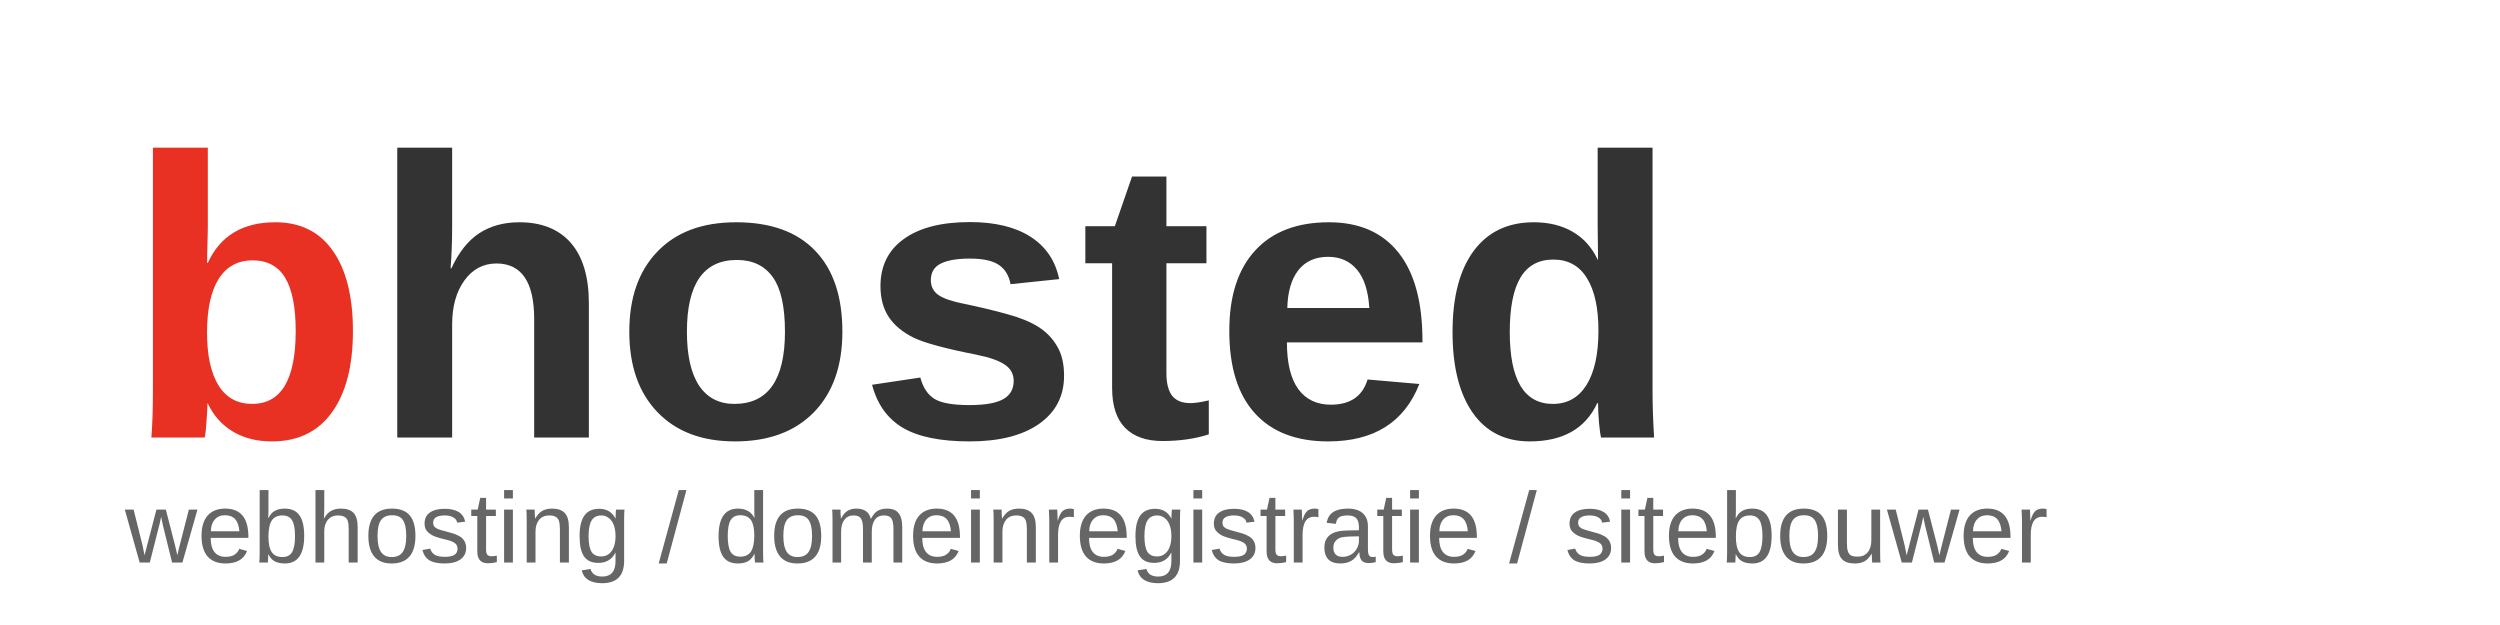
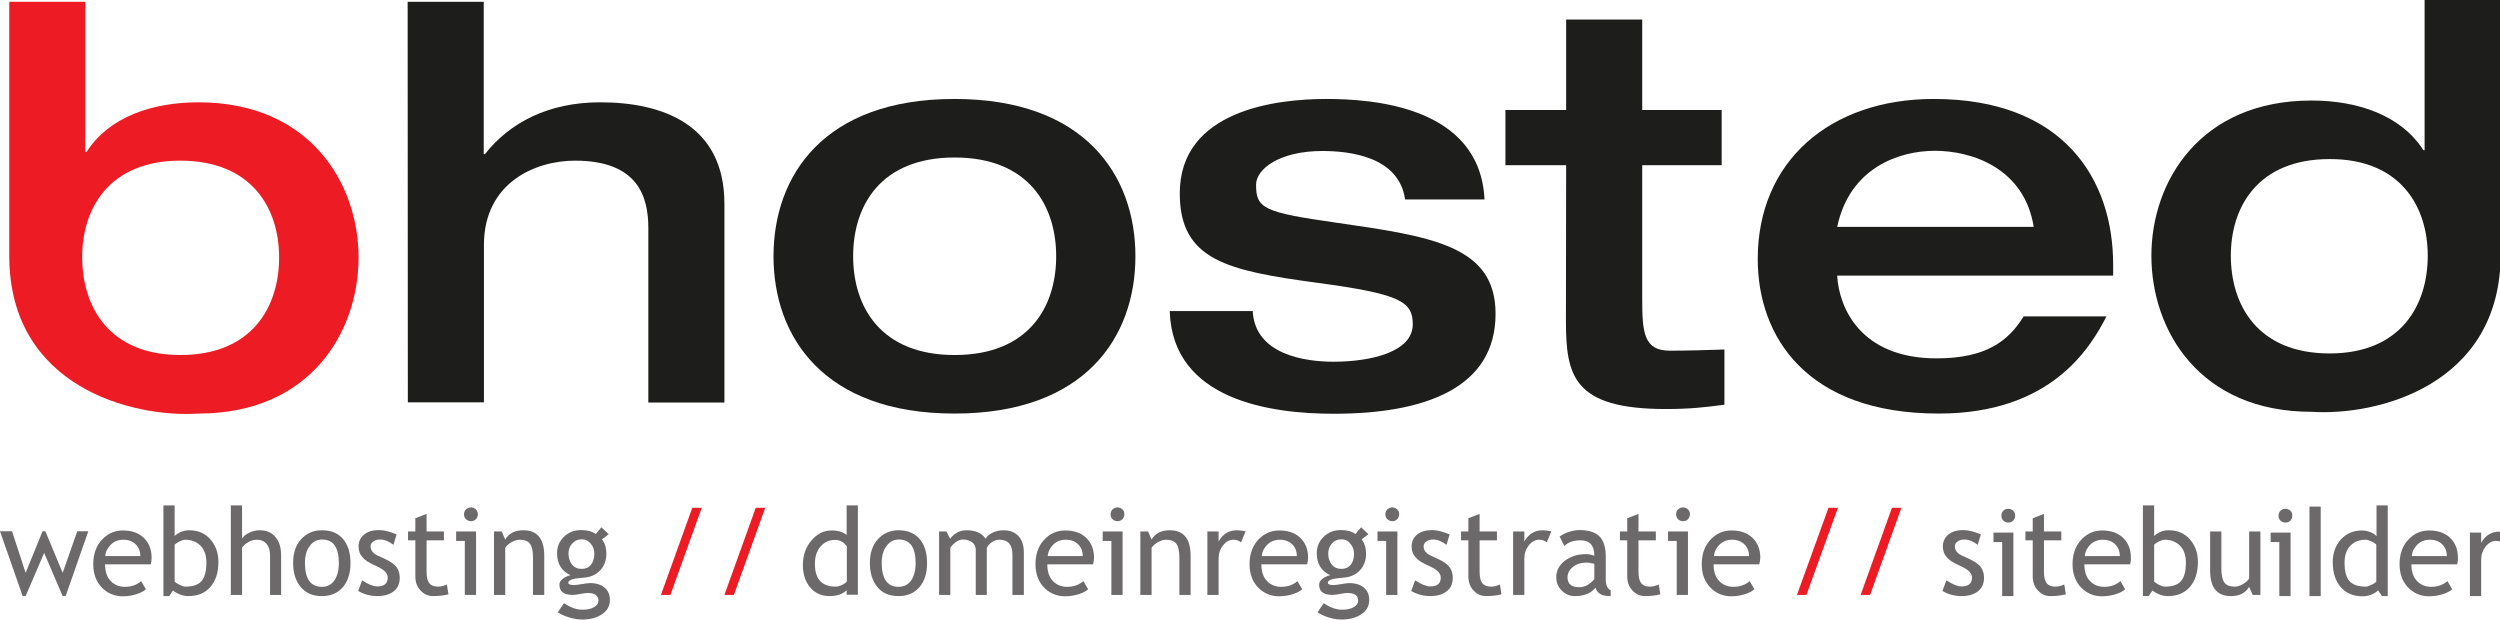
- <svg xmlns="http://www.w3.org/2000/svg" viewBox="0 0 200 50" fill="none">
-   <text x="10" y="35" font-family="Arial, sans-serif" font-size="32" font-weight="bold" fill="#E83023">
-     b<tspan fill="#333333">hosted</tspan>
-   </text>
-   <text x="10" y="45" font-family="Arial, sans-serif" font-size="8" fill="#666666">
-     webhosting / domeinregistratie / sitebouwer
-   </text>
+ <svg xmlns="http://www.w3.org/2000/svg" version="1.1" id="svg2" x="0px" y="0px" viewBox="0 0 169.1 41.9" style="enable-background:new 0 0 169.1 41.9;" xml:space="preserve">
+   <style type="text/css">
+ 	.st0{fill:#6C696A;}
+ 	.st1{fill:#ED1C24;}
+ 	.st2{fill:#1D1D1B;}
+ </style>
+   <g id="g10" transform="matrix(1.333333,0,0,-1.333333,0,41.92)">
+     <g id="g12" transform="scale(0.1)">
+       <g>
+         <path id="path14" class="st0" d="M33.3,12h-1.5l-9.4,21.9L13,12h-1.5L0,44.9h6.1L13,23.8l8.6,21.1H23l8.8-21.1l7.4,21.1h5.6     L33.3,12" />
+         <path id="path16" class="st0" d="M62.6,40.6c-2.5,0-4.7-0.8-6.4-2.5c-1.6-1.6-2.6-3.5-2.8-5.8h17.8c0,2.3-0.7,4.2-2.2,5.8     C67.5,39.7,65.3,40.6,62.6,40.6z M76.5,28.1H53.3c0-3.8,1-6.7,3.1-8.7c1.8-1.8,4.2-2.7,7-2.7c3.3,0,6,1,8.2,2.9l2.4-4.1     c-0.9-0.9-2.2-1.6-4.1-2.3c-2.3-0.8-4.8-1.3-7.6-1.3c-4,0-7.5,1.4-10.3,4.1c-3.1,3-4.7,7.1-4.7,12.2c0,5.3,1.6,9.6,4.8,12.8     c2.9,2.9,6.3,4.3,10.2,4.3c4.6,0,8.2-1.3,10.8-3.9c2.5-2.5,3.8-5.8,3.8-9.9C76.9,30.4,76.8,29.2,76.5,28.1" />
+         <path id="path18" class="st0" d="M88.6,38.1V19.5c0-0.3,0.7-0.8,2.1-1.6c1.4-0.7,2.5-1.1,3.2-1.1c3.9,0,6.7,0.9,8.3,2.8     c1.7,1.9,2.5,5,2.5,9.4c0,3.7-1,6.5-2.9,8.5c-2,2-4.6,3.1-7.9,3.1c-0.7,0-1.7-0.3-2.9-0.9C89.8,39.1,89,38.5,88.6,38.1z      M87.8,14.9l-2-2.9h-2.9v46h5.7V42.4c0.5,0.7,1.6,1.4,3,2.1c1.5,0.6,3,0.9,4.4,0.9c4.4,0,8-1.5,10.7-4.6c2.7-3,4.1-6.9,4.1-11.5     c0-5.4-1.4-9.6-4.1-12.7c-2.7-3.1-6.5-4.6-11.1-4.6c-1.5,0-3,0.3-4.5,0.9C89.7,13.5,88.5,14.1,87.8,14.9" />
+         <path id="path20" class="st0" d="M137,12.6v20.2c0,2.4-0.6,4.3-1.8,5.7c-1.2,1.4-2.8,2.1-5,2.1c-1.4,0-2.8-0.4-4.2-1.2     c-1.4-0.8-2.5-1.8-3.2-2.8V12.6h-5.7V58h5.7V41.2c0.8,1.2,2,2.2,3.7,3c1.7,0.8,3.4,1.2,5.2,1.2c3.4,0,6.1-1.1,8-3.4     c1.9-2.2,2.9-5.3,2.9-9.2V12.6H137" />
+         <path id="path22" class="st0" d="M154.7,28.8c0-8.1,2.9-12.1,8.6-12.1c2.7,0,4.8,1.1,6.3,3.2c1.5,2.2,2.3,5.1,2.3,8.8     c0,8-2.8,12-8.5,12c-2.6,0-4.7-1.1-6.2-3.2C155.5,35.4,154.7,32.5,154.7,28.8z M148.7,28.8c0,5,1.3,9,4,12     c2.7,3,6.2,4.6,10.6,4.6c4.6,0,8.2-1.5,10.7-4.4c2.5-2.9,3.8-7,3.8-12.2c0-5.2-1.3-9.3-3.9-12.3c-2.6-3-6.1-4.5-10.6-4.5     c-4.6,0-8.2,1.5-10.7,4.6C150,19.6,148.7,23.7,148.7,28.8" />
+         <path id="path24" class="st0" d="M181.7,14.6l2,5.4c3.2-2.1,5.7-3.1,7.7-3.1c3.5,0,5.3,1.5,5.3,4.5c0,2.1-1.7,3.9-5.1,5.5     c-2.6,1.2-4.4,2.1-5.3,2.7c-0.9,0.6-1.7,1.3-2.4,2.1c-0.7,0.8-1.2,1.6-1.5,2.5c-0.3,0.9-0.5,1.9-0.5,2.9c0,2.6,1,4.7,2.9,6.2     c1.9,1.5,4.4,2.2,7.5,2.2c2.3,0,5.3-0.7,8.9-2.2l-1.6-5.3c-2.3,1.8-4.5,2.7-6.8,2.7c-1.4,0-2.5-0.3-3.4-1     c-0.9-0.6-1.4-1.4-1.4-2.4c0-2.1,1.2-3.6,3.5-4.7l4.1-1.9c2.5-1.2,4.3-2.4,5.5-3.9c1.1-1.5,1.7-3.3,1.7-5.5c0-2.9-1-5.2-3-6.8     c-2-1.6-4.8-2.5-8.4-2.5C187.9,12,184.7,12.9,181.7,14.6" />
+         <path id="path26" class="st0" d="M210.7,40.3H207v4.5h3.7v6.7l5.7,2.2v-8.9h8.8v-4.5h-8.8v-16c0-2.7,0.5-4.6,1.4-5.8     c0.9-1.1,2.4-1.7,4.4-1.7c1.5,0,3,0.4,4.5,1.1l0.8-5c-2.4-0.6-5-0.9-7.8-0.9c-2.5,0-4.7,1-6.4,2.9c-1.8,1.9-2.6,4.3-2.6,7.1     L210.7,40.3" />
+         <path id="path28" class="st0" d="M238.9,57c1,0,1.8-0.4,2.5-1c0.7-0.7,1-1.5,1-2.5c0-1-0.3-1.8-1-2.5c-0.7-0.7-1.5-1-2.5-1     c-1,0-1.8,0.4-2.5,1c-0.7,0.7-1,1.5-1,2.5c0,1,0.3,1.8,1,2.5C237.1,56.6,238,57,238.9,57z M235.8,12.6V40h-4.4v4.8h10.1V12.6     H235.8" />
+         <path id="path30" class="st0" d="M270.4,12.6v18.7c0,3.4-0.5,5.8-1.5,7.2c-1,1.4-2.8,2.1-5.2,2.1c-1.3,0-2.7-0.4-4.1-1.2     c-1.4-0.8-2.5-1.7-3.3-2.9V12.6h-5.7v32.2h3.9l1.8-4.1c1.9,3.2,5,4.7,9.2,4.7c7,0,10.6-4.3,10.6-12.9V12.6H270.4" />
+         <path id="path32" class="st0" d="M295.1,40.8c-2,0-3.6-0.7-4.8-2.1c-1.3-1.4-1.9-3.1-1.9-5.1c0-2.2,0.6-4.1,1.8-5.6     c1.2-1.5,2.8-2.2,4.9-2.2c2,0,3.6,0.7,4.7,2.1c1.1,1.4,1.7,3.3,1.7,5.6c0,2-0.6,3.7-1.8,5.1C298.5,40.1,297,40.8,295.1,40.8z      M283,3.8l3.1,4.6c3.3-2.2,6.4-3.3,9.2-3.3c2.6,0,4.6,0.4,6.1,1.3c1.5,0.9,2.2,2,2.2,3.3c0,2.6-1.9,3.9-5.6,3.9     c-0.6,0-1.8-0.2-3.5-0.5c-1.7-0.3-3-0.5-3.9-0.5c-4.6,0-6.8,1.7-6.8,5.2c0,1.1,0.5,2,1.6,2.9c1.1,0.9,2.4,1.5,4,1.9     c-4.5,2.1-6.8,5.8-6.8,11.1c0,3.4,1.2,6.2,3.5,8.4c2.3,2.2,5.2,3.4,8.7,3.4c3.2,0,5.6-0.7,7.4-2l2.9,3.4l3.7-3.5l-3.4-2.6     c1.5-1.9,2.2-4.4,2.2-7.4c0-3.2-1-6-3-8.2c-2-2.2-4.7-3.5-8-3.8l-4.7-0.5c-0.6-0.1-1.3-0.3-2.2-0.6c-0.9-0.4-1.4-0.9-1.4-1.5     c0-0.8,1-1.2,2.9-1.2c0.9,0,2.2,0.2,4,0.5c1.8,0.3,3.2,0.5,4.1,0.5c3.2,0,5.6-0.8,7.4-2.3c1.8-1.5,2.7-3.6,2.7-6.3     c0-3-1.3-5.4-4-7.2c-2.6-1.8-6-2.7-10.1-2.7c-2.1,0-4.3,0.4-6.6,1.1C286.3,1.9,284.4,2.8,283,3.8" />
+       </g>
+       <g>
+         <path id="path34" class="st1" d="M340.1,12.6h-4.8l15.9,44.2h4.8L340.1,12.6" />
+         <path id="path36" class="st1" d="M372.3,12.6h-4.8l15.9,44.2h4.8L372.3,12.6" />
+       </g>
+       <g>
+         <path id="path38" class="st0" d="M429.5,37.3c-1.4,2.1-3.4,3.2-5.9,3.2c-3.1,0-5.5-1.2-7.4-3.4c-1.9-2.3-2.8-5.2-2.8-8.7     c0-7.8,3.5-11.6,10.6-11.6c0.9,0,2,0.3,3.2,0.9c1.3,0.6,2.1,1.2,2.4,1.8V37.3z M429.5,12.7V15c-2-2-4.9-3-8.6-3     c-4,0-7.3,1.4-9.8,4.3c-2.5,2.9-3.8,6.7-3.8,11.5c0,4.8,1.4,8.9,4.3,12.4c2.9,3.4,6.3,5.1,10.3,5.1c3.3,0,5.8-0.8,7.6-2.3V58h5.7     V12.7H429.5" />
+         <path id="path40" class="st0" d="M447.3,28.8c0-8.1,2.9-12.1,8.6-12.1c2.7,0,4.8,1.1,6.3,3.2c1.5,2.2,2.3,5.1,2.3,8.8     c0,8-2.8,12-8.5,12c-2.6,0-4.7-1.1-6.2-3.2C448.1,35.4,447.3,32.5,447.3,28.8z M441.3,28.8c0,5,1.3,9,4,12     c2.7,3,6.2,4.6,10.5,4.6c4.6,0,8.2-1.5,10.7-4.4c2.5-2.9,3.8-7,3.8-12.2c0-5.2-1.3-9.3-3.9-12.3c-2.6-3-6.1-4.5-10.6-4.5     c-4.6,0-8.2,1.5-10.7,4.6C442.6,19.6,441.3,23.7,441.3,28.8" />
+         <path id="path42" class="st0" d="M513.6,12.6V33c0,5.1-2.2,7.6-6.6,7.6c-1.4,0-2.7-0.4-3.9-1.3c-1.2-0.8-2-1.8-2.5-2.9V12.6H495     v22.9c0,1.6-0.6,2.8-1.8,3.8c-1.2,0.9-2.8,1.4-4.7,1.4c-1.1,0-2.4-0.4-3.6-1.3s-2.2-1.9-2.8-2.9V12.6h-5.7v32.2h3.7l1.9-3.7     c2.2,2.9,5,4.3,8.3,4.3c4.6,0,7.8-1.4,9.7-4.3c0.6,1.2,1.8,2.2,3.6,3.1c1.7,0.8,3.5,1.2,5.4,1.2c3.3,0,5.9-1,7.7-3     c1.8-2,2.7-4.7,2.7-8.3V12.6H513.6" />
+         <path id="path44" class="st0" d="M540.7,40.6c-2.5,0-4.7-0.8-6.4-2.5c-1.6-1.6-2.6-3.5-2.8-5.8h17.8c0,2.3-0.7,4.2-2.2,5.8     C545.6,39.7,543.4,40.6,540.7,40.6z M554.5,28.1h-23.2c0-3.8,1-6.7,3.1-8.7c1.8-1.8,4.2-2.7,7-2.7c3.3,0,6,1,8.2,2.9l2.4-4.1     c-0.9-0.9-2.2-1.6-4.1-2.3c-2.3-0.8-4.8-1.3-7.6-1.3c-4,0-7.5,1.4-10.3,4.1c-3.1,3-4.7,7.1-4.7,12.2c0,5.3,1.6,9.6,4.8,12.8     c2.9,2.9,6.3,4.3,10.3,4.3c4.6,0,8.2-1.3,10.8-3.9c2.5-2.5,3.8-5.8,3.8-9.9C555,30.4,554.8,29.2,554.5,28.1" />
+         <path id="path46" class="st0" d="M566.9,57c1,0,1.8-0.4,2.5-1c0.7-0.7,1-1.5,1-2.5c0-1-0.4-1.8-1-2.5c-0.7-0.7-1.5-1-2.5-1     c-1,0-1.8,0.4-2.5,1c-0.7,0.7-1,1.5-1,2.5c0,1,0.4,1.8,1,2.5C565.1,56.6,565.9,57,566.9,57z M563.8,12.6V40h-4.4v4.8h10.1V12.6     L563.8,12.6" />
+         <path id="path48" class="st0" d="M598.3,12.6v18.7c0,3.4-0.5,5.8-1.5,7.2c-1,1.4-2.8,2.1-5.2,2.1c-1.3,0-2.7-0.4-4.1-1.2     c-1.4-0.8-2.5-1.7-3.3-2.9V12.6h-5.7v32.2h3.9l1.8-4.1c1.9,3.2,5,4.7,9.2,4.7c7.1,0,10.6-4.3,10.6-12.9V12.6H598.3" />
+         <path id="path50" class="st0" d="M629.6,39.3c-1.2,0.9-2.5,1.3-3.8,1.3c-2,0-3.8-0.9-5.3-2.8c-1.5-1.9-2.3-4.1-2.3-6.7V12.6h-5.7     v32.2h5.7v-5.1c2.1,3.8,5.2,5.7,9.3,5.7c1,0,2.5-0.2,4.4-0.5L629.6,39.3" />
+         <path id="path52" class="st0" d="M649.3,40.6c-2.5,0-4.7-0.8-6.4-2.5c-1.6-1.6-2.6-3.5-2.8-5.8h17.8c0,2.3-0.7,4.2-2.2,5.8     C654.2,39.7,652,40.6,649.3,40.6z M663.1,28.1h-23.2c0-3.8,1-6.7,3.1-8.7c1.8-1.8,4.2-2.7,7-2.7c3.3,0,6,1,8.2,2.9l2.4-4.1     c-0.9-0.9-2.2-1.6-4.1-2.3c-2.3-0.8-4.8-1.3-7.6-1.3c-4,0-7.5,1.4-10.3,4.1c-3.1,3-4.7,7.1-4.7,12.2c0,5.3,1.6,9.6,4.8,12.8     c2.9,2.9,6.3,4.3,10.3,4.3c4.6,0,8.2-1.3,10.8-3.9c2.5-2.5,3.8-5.8,3.8-9.9C663.6,30.4,663.4,29.2,663.1,28.1" />
+         <path id="path54" class="st0" d="M680.5,40.8c-2,0-3.6-0.7-4.8-2.1c-1.2-1.4-1.9-3.1-1.9-5.1c0-2.2,0.6-4.1,1.8-5.6     c1.2-1.5,2.9-2.2,4.9-2.2c2,0,3.6,0.7,4.7,2.1c1.2,1.4,1.7,3.3,1.7,5.6c0,2-0.6,3.7-1.9,5.1C683.9,40.1,682.4,40.8,680.5,40.8z      M668.4,3.8l3.1,4.6c3.3-2.2,6.4-3.3,9.2-3.3c2.6,0,4.6,0.4,6.1,1.3c1.5,0.9,2.2,2,2.2,3.3c0,2.6-1.9,3.9-5.6,3.9     c-0.6,0-1.8-0.2-3.5-0.5c-1.7-0.3-3-0.5-3.9-0.5c-4.6,0-6.8,1.7-6.8,5.2c0,1.1,0.5,2,1.6,2.9c1.1,0.9,2.4,1.5,4,1.9     c-4.5,2.1-6.8,5.8-6.8,11.1c0,3.4,1.2,6.2,3.5,8.4c2.3,2.2,5.2,3.4,8.7,3.4c3.2,0,5.6-0.7,7.4-2l2.9,3.4l3.7-3.5l-3.4-2.6     c1.4-1.9,2.2-4.4,2.2-7.4c0-3.2-1-6-3-8.2c-2-2.2-4.7-3.5-8-3.8l-4.7-0.5c-0.6-0.1-1.3-0.3-2.3-0.6c-0.9-0.4-1.4-0.9-1.4-1.5     c0-0.8,1-1.2,2.9-1.2c0.9,0,2.2,0.2,4,0.5c1.8,0.3,3.2,0.5,4,0.5c3.2,0,5.6-0.8,7.4-2.3c1.8-1.5,2.7-3.6,2.7-6.3     c0-3-1.3-5.4-4-7.2c-2.7-1.8-6-2.7-10.1-2.7c-2.1,0-4.3,0.4-6.6,1.1C671.7,1.9,669.8,2.8,668.4,3.8" />
+         <path id="path56" class="st0" d="M706.3,57c1,0,1.8-0.4,2.5-1c0.7-0.7,1-1.5,1-2.5c0-1-0.4-1.8-1-2.5c-0.7-0.7-1.5-1-2.5-1     c-1,0-1.8,0.4-2.5,1c-0.7,0.7-1,1.5-1,2.5c0,1,0.3,1.8,1,2.5C704.5,56.6,705.4,57,706.3,57z M703.2,12.6V40h-4.4v4.8h10.1V12.6     H703.2" />
+         <path id="path58" class="st0" d="M715.9,14.6l2,5.4c3.2-2.1,5.7-3.1,7.7-3.1c3.5,0,5.3,1.5,5.3,4.5c0,2.1-1.7,3.9-5.1,5.5     c-2.6,1.2-4.4,2.1-5.3,2.7c-0.9,0.6-1.7,1.3-2.4,2.1c-0.7,0.8-1.2,1.6-1.5,2.5c-0.3,0.9-0.5,1.9-0.5,2.9c0,2.6,1,4.7,2.9,6.2     c1.9,1.5,4.4,2.2,7.5,2.2c2.3,0,5.3-0.7,8.9-2.2l-1.6-5.3c-2.3,1.8-4.6,2.7-6.8,2.7c-1.3,0-2.5-0.3-3.4-1     c-0.9-0.6-1.4-1.4-1.4-2.4c0-2.1,1.2-3.6,3.5-4.7l4.1-1.9c2.5-1.2,4.3-2.4,5.5-3.9c1.1-1.5,1.7-3.3,1.7-5.5c0-2.9-1-5.2-3-6.8     c-2-1.6-4.8-2.5-8.4-2.5C722.1,12,718.9,12.9,715.9,14.6" />
+         <path id="path60" class="st0" d="M744.9,40.3h-3.7v4.5h3.7v6.7l5.7,2.2v-8.9h8.8v-4.5h-8.8v-16c0-2.7,0.5-4.6,1.4-5.8     c0.9-1.1,2.4-1.7,4.4-1.7c1.4,0,3,0.4,4.5,1.1l0.8-5c-2.4-0.6-5-0.9-7.8-0.9c-2.5,0-4.7,1-6.4,2.9c-1.8,1.9-2.6,4.3-2.6,7.1     L744.9,40.3" />
+         <path id="path62" class="st0" d="M784.7,39.3c-1.2,0.9-2.5,1.3-3.8,1.3c-2,0-3.8-0.9-5.3-2.8c-1.5-1.9-2.3-4.1-2.3-6.7V12.6h-5.7     v32.2h5.7v-5.1c2.1,3.8,5.2,5.7,9.3,5.7c1,0,2.5-0.2,4.4-0.5L784.7,39.3" />
+         <path id="path64" class="st0" d="M808.8,28.4c-1.8,0.4-3.1,0.6-3.8,0.6c-2.9,0-5.2-0.7-7.1-2.2c-1.8-1.5-2.7-3.2-2.7-5.3     c0-3.3,2-5,5.9-5c2.9,0,5.4,1.4,7.7,4.1V28.4z M809.4,16.3c-2.3-2.9-5.8-4.3-10.5-4.3c-2.5,0-4.7,0.9-6.6,2.8     c-1.9,1.8-2.8,4.1-2.8,6.8c0,3.3,1.4,6,4.3,8.3c2.9,2.2,6.5,3.4,10.9,3.4c1.2,0,2.6-0.3,4.1-0.8c0,5.2-2.3,7.8-7,7.8     c-3.6,0-6.3-1-8.2-2.9l-2.4,4.8c1.1,0.9,2.6,1.6,4.5,2.3c1.9,0.6,3.7,1,5.5,1c4.7,0,8.1-1.1,10.2-3.2c2.1-2.1,3.2-5.5,3.2-10.1     V20.5c0-2.8,0.8-4.7,2.5-5.6v-2.9c-2.3,0-4.1,0.3-5.2,1C810.7,13.7,809.8,14.8,809.4,16.3" />
+         <path id="path66" class="st0" d="M825.5,40.3h-3.7v4.5h3.7v6.7l5.7,2.2v-8.9h8.8v-4.5h-8.8v-16c0-2.7,0.5-4.6,1.4-5.8     c0.9-1.1,2.4-1.7,4.4-1.7c1.4,0,3,0.4,4.5,1.1l0.8-5c-2.4-0.6-5-0.9-7.8-0.9c-2.5,0-4.7,1-6.4,2.9c-1.8,1.9-2.6,4.3-2.6,7.1V40.3     " />
+         <path id="path68" class="st0" d="M853.8,57c1,0,1.8-0.4,2.5-1c0.7-0.7,1-1.5,1-2.5c0-1-0.4-1.8-1-2.5c-0.7-0.7-1.5-1-2.5-1     c-1,0-1.8,0.4-2.5,1c-0.7,0.7-1,1.5-1,2.5c0,1,0.3,1.8,1,2.5C852,56.6,852.8,57,853.8,57z M850.6,12.6V40h-4.4v4.8h10.1V12.6     H850.6" />
+         <path id="path70" class="st0" d="M878.7,40.6c-2.5,0-4.7-0.8-6.4-2.5c-1.6-1.6-2.6-3.5-2.8-5.8h17.8c0,2.3-0.7,4.2-2.2,5.8     C883.5,39.7,881.4,40.6,878.7,40.6z M892.5,28.1h-23.2c0-3.8,1-6.7,3.1-8.7c1.8-1.8,4.2-2.7,7-2.7c3.3,0,6,1,8.2,2.9l2.4-4.1     c-0.9-0.9-2.2-1.6-4.1-2.3c-2.3-0.8-4.8-1.3-7.6-1.3c-4,0-7.5,1.4-10.3,4.1c-3.1,3-4.7,7.1-4.7,12.2c0,5.3,1.6,9.6,4.8,12.8     c2.9,2.9,6.3,4.3,10.3,4.3c4.6,0,8.2-1.3,10.8-3.9c2.5-2.5,3.8-5.8,3.8-9.9C892.9,30.4,892.8,29.2,892.5,28.1" />
+       </g>
+       <g>
+         <path id="path72" class="st1" d="M916.4,12.6h-4.8l16,44.2h4.8L916.4,12.6" />
+         <path id="path74" class="st1" d="M948.7,12.6h-4.8l15.9,44.2h4.8L948.7,12.6" />
+       </g>
+       <g>
+         <path id="path94" class="st1" d="M4.7,184.6c0-66.8,63-82.2,96-80c56.6,0,81.2,41.2,81.2,79.2c0,37.5-24.6,78.7-81.2,78.7     c-23.2,0-45.4-7.3-56.8-25.2h-0.6v76.2H4.7C4.7,313.5,4.7,197,4.7,184.6z M91.5,232.9c36.4,0,50.1-24.4,50.1-49     c0-25.2-13.7-49.6-50.1-49.6c-36.1,0-49.8,24.4-49.8,49.6C41.6,208.5,55.3,232.9,91.5,232.9" />
+         <path id="path96" class="st2" d="M206.8,313.5h38.6v-77.3h0.6c12.6,16,32.2,26.3,58.5,26.3c31.9,0,63-11.5,63-51.5V110.2h-38.6     v88.5c0,16-5.3,34.2-37.2,34.2c-20.2,0-46.2-11.2-46.2-42.8v-79.8h-38.6L206.8,313.5" />
+         <path id="path98" class="st2" d="M392.4,184.4c0-40.9,25.5-79.8,91.8-79.8c66.4,0,91.8,38.9,91.8,79.8s-25.5,79.8-91.8,79.8     C417.9,264.2,392.4,225.3,392.4,184.4z M432.8,184.4c0,25.8,14,50.1,51.5,50.1c37.5,0,51.5-24.4,51.5-50.1     c0-25.8-14-50.1-51.5-50.1C446.8,134.3,432.8,158.7,432.8,184.4" />
+         <path id="path100" class="st2" d="M635.5,156.7c1.1-22.4,26.9-25.8,40.9-25.8c19.3,0,40.3,5,40.3,19c0,11.5-6.4,15.4-48.2,21     c-45.9,6.2-70,11.5-70,45.4c0,42.3,49.3,47.9,74.2,47.9c23,0,78.1-3.4,80.4-51h-40.3c-3.1,22.1-28.8,24.6-42,24.6     c-21.8,0-33.6-9.2-33.6-17.1c0-12,3.6-14,40.9-19.3c48.7-7,80.6-11.8,80.6-46.2c0-37.8-36.1-50.7-82.1-50.7     c-31.6,0-81.8,6.7-83.2,52.1H635.5" />
+         <path id="path102" class="st2" d="M794.5,230.6h-30.8v28h30.8v45.9h38.6v-45.9h40.3v-28h-40.3v-67.8c0-17.1,0.8-26.3,14-26.3     c9.5,0,18.5,0.3,27.7,0.6v-28c-10.4-1.4-17.9-2.2-29.7-2.2c-47,0-50.7,16.8-50.7,44.8L794.5,230.6" />
+         <path id="path104" class="st2" d="M1072,174.6v5.6c0,43.4-25.2,84-91,84c-52.6,0-89.3-31.6-89.3-81.2c0-39.5,24.9-78.4,91.8-78.4     c56.6,0,76.7,32.8,85.1,49.3h-42c-7.6-12.3-18.8-21.3-44.2-21.3c-38.4,0-49.5,25.5-50.4,42H1072z M932,199.3     c6.4,30.2,31.6,38.6,49.6,38.6c19,0,45.4-9,50.1-38.6L932,199.3" />
+         <path id="path106" class="st2" d="M1268.6,314.4H1230v-76.2h-0.6c-11.5,17.9-33.6,25.2-56.8,25.2c-56.6,0-81.2-41.2-81.2-78.7     c0-38.1,24.6-79.2,81.2-79.2c33.1-2.2,96,13.2,96,80C1268.6,197.9,1268.6,314.4,1268.6,314.4z M1231.6,184.7     c0-25.2-13.7-49.6-49.8-49.6c-36.4,0-50.1,24.4-50.1,49.6c0,24.7,13.7,49,50.1,49C1217.9,233.8,1231.6,209.4,1231.6,184.7" />
+       </g>
+       <g>
+         <path id="path24_1_" class="st0" d="M985.4,14.6l2,5.4c3.2-2.1,5.7-3.1,7.7-3.1c3.5,0,5.3,1.5,5.3,4.5c0,2.1-1.7,3.9-5.1,5.5     c-2.6,1.2-4.4,2.1-5.3,2.7c-0.9,0.6-1.7,1.3-2.4,2.1c-0.7,0.8-1.2,1.6-1.5,2.5c-0.3,0.9-0.5,1.9-0.5,2.9c0,2.6,1,4.7,2.9,6.2     c1.9,1.5,4.4,2.2,7.5,2.2c2.3,0,5.3-0.7,8.9-2.2l-1.6-5.3c-2.3,1.8-4.5,2.7-6.8,2.7c-1.4,0-2.5-0.3-3.4-1     c-0.9-0.6-1.4-1.4-1.4-2.4c0-2.1,1.2-3.6,3.5-4.7l4.1-1.9c2.5-1.2,4.3-2.4,5.5-3.9c1.1-1.5,1.7-3.3,1.7-5.5c0-2.9-1-5.2-3-6.8     c-2-1.6-4.8-2.5-8.4-2.5C991.5,12,988.3,12.9,985.4,14.6" />
+         <path id="path90_1_" class="st0" d="M1018.8,56.3c1,0,1.8-0.4,2.5-1c0.7-0.7,1-1.5,1-2.5c0-1-0.3-1.8-1-2.5c-0.7-0.7-1.5-1-2.5-1     c-1,0-1.8,0.4-2.5,1c-0.7,0.7-1,1.5-1,2.5c0,1,0.3,1.8,1,2.5C1017,56,1017.8,56.3,1018.8,56.3z M1015.7,12v27.4h-4.4v4.8h10.1V12     H1015.7" />
+         <path id="path26_1_" class="st0" d="M1031.2,40.3h-3.7v4.5h3.7v6.7l5.7,2.2v-8.9h8.8v-4.5h-8.8v-16c0-2.7,0.5-4.6,1.4-5.8     c0.9-1.1,2.4-1.7,4.4-1.7c1.5,0,3,0.4,4.5,1.1l0.8-5c-2.4-0.6-5-0.9-7.8-0.9c-2.5,0-4.7,1-6.4,2.9c-1.8,1.9-2.6,4.3-2.6,7.1V40.3     " />
+         <path id="path92_1_" class="st0" d="M1066.8,40.6c-2.5,0-4.7-0.8-6.4-2.5c-1.6-1.6-2.6-3.5-2.8-5.8h17.8c0,2.3-0.7,4.2-2.2,5.8     C1071.7,39.7,1069.5,40.6,1066.8,40.6z M1080.6,28.1h-23.2c0-3.8,1-6.7,3.1-8.7c1.8-1.8,4.2-2.7,7-2.7c3.3,0,6,1,8.2,2.9l2.4-4.1     c-0.9-0.9-2.2-1.6-4.1-2.3c-2.3-0.8-4.8-1.3-7.6-1.3c-4.1,0-7.5,1.4-10.3,4.1c-3.1,3-4.7,7.1-4.7,12.2c0,5.3,1.6,9.6,4.8,12.8     c2.9,2.9,6.3,4.3,10.2,4.3c4.6,0,8.2-1.3,10.8-3.9c2.5-2.5,3.8-5.8,3.8-9.9C1081.1,30.4,1080.9,29.2,1080.6,28.1" />
+         <path id="path18_1_" class="st0" d="M1092.8,38.1V19.5c0-0.3,0.7-0.8,2.1-1.6c1.4-0.7,2.5-1.1,3.2-1.1c3.9,0,6.7,0.9,8.3,2.8     c1.7,1.9,2.5,5,2.5,9.4c0,3.7-1,6.5-2.9,8.5c-2,2-4.6,3.1-7.9,3.1c-0.7,0-1.7-0.3-2.9-0.9C1094,39.1,1093.2,38.5,1092.8,38.1z      M1092,14.9l-2-2.9h-2.9v46h5.7V42.4c0.5,0.7,1.6,1.4,3,2.1s3,0.9,4.4,0.9c4.4,0,8-1.5,10.7-4.6c2.7-3,4.1-6.9,4.1-11.5     c0-5.4-1.4-9.6-4.1-12.7c-2.7-3.1-6.5-4.6-11.1-4.6c-1.5,0-3,0.3-4.5,0.9C1093.9,13.5,1092.8,14.1,1092,14.9" />
+         <path id="path48_1_" class="st0" d="M1126.9,44.8V26.1c0-3.4,0.5-5.8,1.5-7.2c1-1.4,2.8-2.1,5.2-2.1c1.3,0,2.7,0.4,4.1,1.2     c1.4,0.8,2.5,1.7,3.3,2.9v23.9h5.7V12.6h-3.9l-1.8,4.1c-1.9-3.2-5-4.7-9.2-4.7c-7.1,0-10.6,4.3-10.6,12.9v19.9H1126.9" />
+         <path id="path90_2_" class="st0" d="M1159.4,56.3c1,0,1.8-0.4,2.5-1c0.7-0.7,1-1.5,1-2.5c0-1-0.3-1.8-1-2.5c-0.7-0.7-1.5-1-2.5-1     c-1,0-1.8,0.4-2.5,1c-0.7,0.7-1,1.5-1,2.5c0,1,0.3,1.8,1,2.5C1157.6,56,1158.4,56.3,1159.4,56.3z M1156.3,12v27.4h-4.4v4.8h10.1     V12H1156.3" />
+         <path id="path20_2_" class="st0" d="M1177.3,12h-5.7v45.4h5.7V12z" />
+         <path id="path18_2_" class="st0" d="M1203.1,39.7c-1.2,0.6-2.2,0.9-2.9,0.9c-3.3,0-6-1-7.9-3.1c-2-2.1-2.9-4.9-2.9-8.5     c0-4.4,0.8-7.5,2.5-9.4c1.7-1.9,4.5-2.8,8.3-2.8c0.7,0,1.8,0.4,3.2,1.1c1.4,0.7,2.1,1.2,2.1,1.6v18.6     C1205.2,38.5,1204.4,39.1,1203.1,39.7z M1206.4,14.9c-0.8-0.8-1.9-1.5-3.3-2.1c-1.5-0.6-3-0.9-4.5-0.9c-4.7,0-8.4,1.5-11.1,4.6     c-2.7,3.1-4.1,7.3-4.1,12.7c0,4.6,1.4,8.5,4.1,11.5c2.7,3,6.3,4.6,10.7,4.6c1.4,0,2.9-0.3,4.4-0.9s2.5-1.3,3-2.1V58h5.7V12h-2.9     L1206.4,14.9" />
+         <path id="path92_2_" class="st0" d="M1232.7,40.6c-2.5,0-4.7-0.8-6.4-2.5c-1.6-1.6-2.6-3.5-2.8-5.8h17.8c0,2.3-0.7,4.2-2.2,5.8     C1237.6,39.7,1235.4,40.6,1232.7,40.6z M1246.5,28.1h-23.2c0-3.8,1-6.7,3.1-8.7c1.8-1.8,4.2-2.7,7-2.7c3.3,0,6,1,8.2,2.9l2.4-4.1     c-0.9-0.9-2.2-1.6-4.1-2.3c-2.3-0.8-4.8-1.3-7.6-1.3c-4.1,0-7.5,1.4-10.3,4.1c-3.1,3-4.7,7.1-4.7,12.2c0,5.3,1.6,9.6,4.8,12.8     c2.9,2.9,6.3,4.3,10.2,4.3c4.6,0,8.2-1.3,10.8-3.9c2.5-2.5,3.8-5.8,3.8-9.9C1247,30.4,1246.8,29.2,1246.5,28.1" />
+         <path id="path50_1_" class="st0" d="M1270.1,38.7c-1.2,0.9-2.5,1.3-3.8,1.3c-2,0-3.8-0.9-5.3-2.8c-1.5-1.9-2.3-4.1-2.3-6.7V12     h-5.7v32.2h5.7V39c2.1,3.8,5.2,5.7,9.3,5.7c1,0,2.5-0.2,4.4-0.5L1270.1,38.7" />
+       </g>
+     </g>
+   </g>
</svg>
